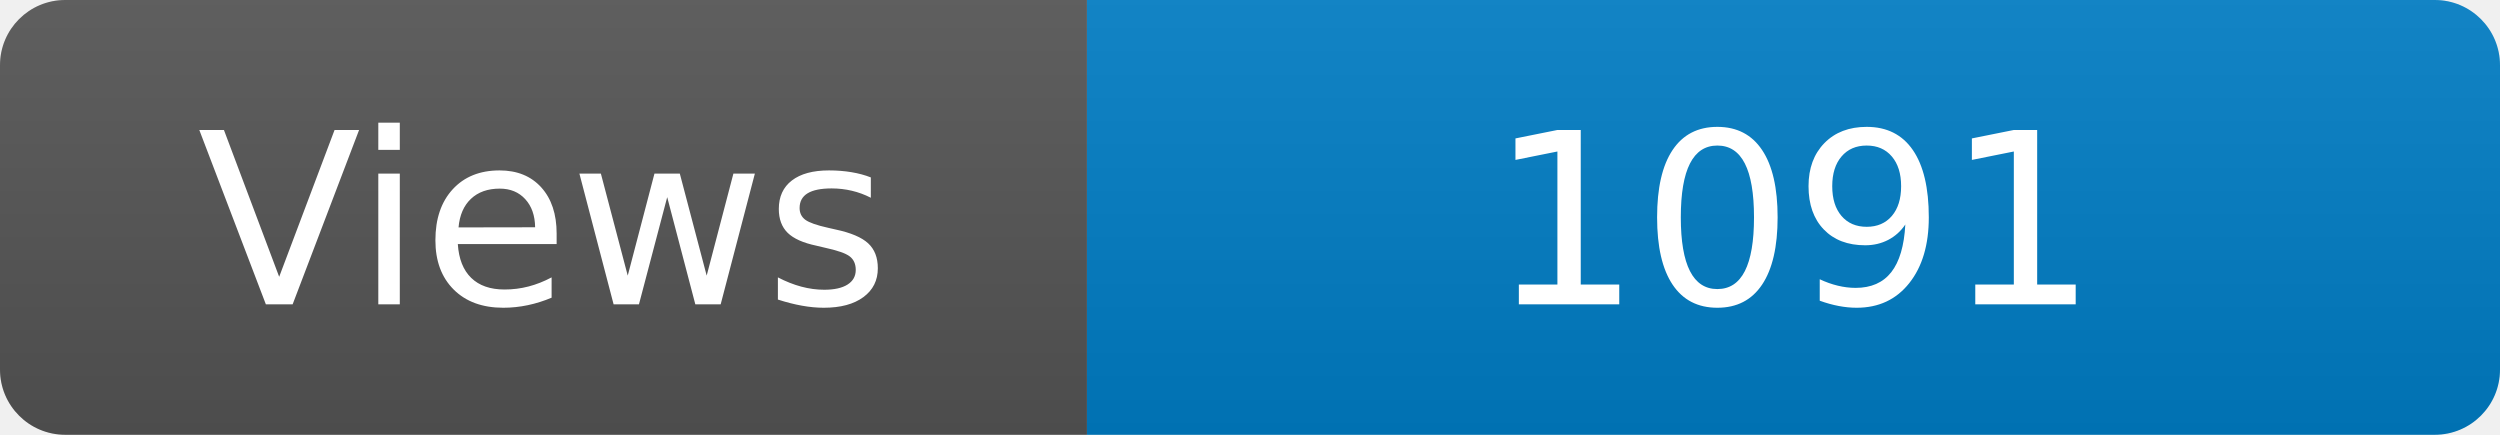
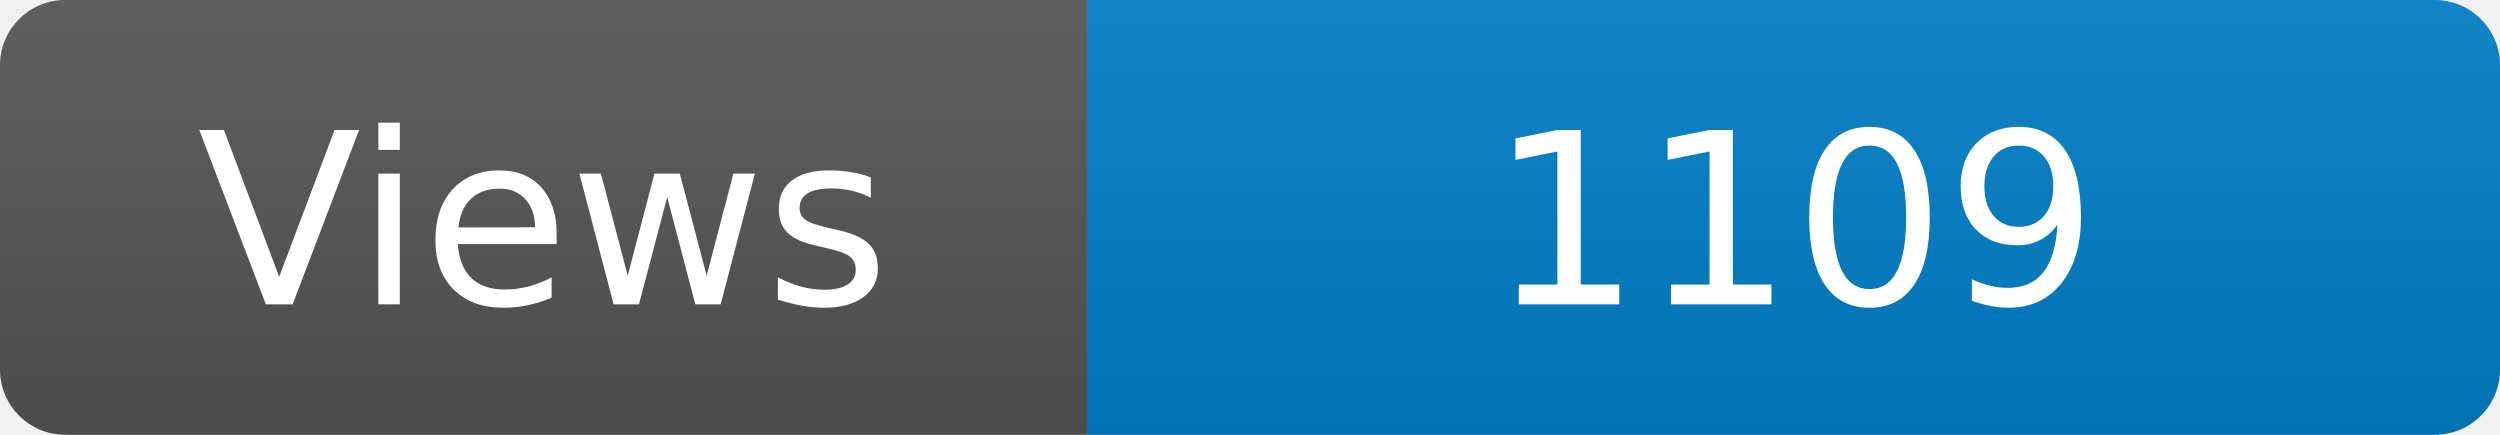
<svg xmlns="http://www.w3.org/2000/svg" width="115" height="20" role="img" aria-label="Maintained?: yes">
  <linearGradient id="s" x2="0" y2="100%">
    <stop offset="0" stop-color="#bbb" stop-opacity=".1" />
    <stop offset="1" stop-opacity=".1" />
  </linearGradient>
  <clipPath id="r">
    <rect width="115" height="20" rx="3" fill="#fff" />
  </clipPath>
  <g clip-path="url(#r)">
    <rect width="50" height="20" fill="#555" />
    <rect x="50" width="160" height="20" fill="#007ec6" />
    <rect width="115" height="20" fill="url(#s)" />
  </g>
  <g fill="#fff" text-anchor="middle" font-family="Verdana,Geneva,DejaVu Sans,sans-serif" font-size="110">
    <text x="250" y="140" transform="scale(.1)" fill="#fff">Views</text>
-     <text x="825" y="140" transform="scale(.1)" fill="#fff">1091</text>
+     <text x="825" y="140" transform="scale(.1)" fill="#fff">1109</text>
  </g>
</svg>
